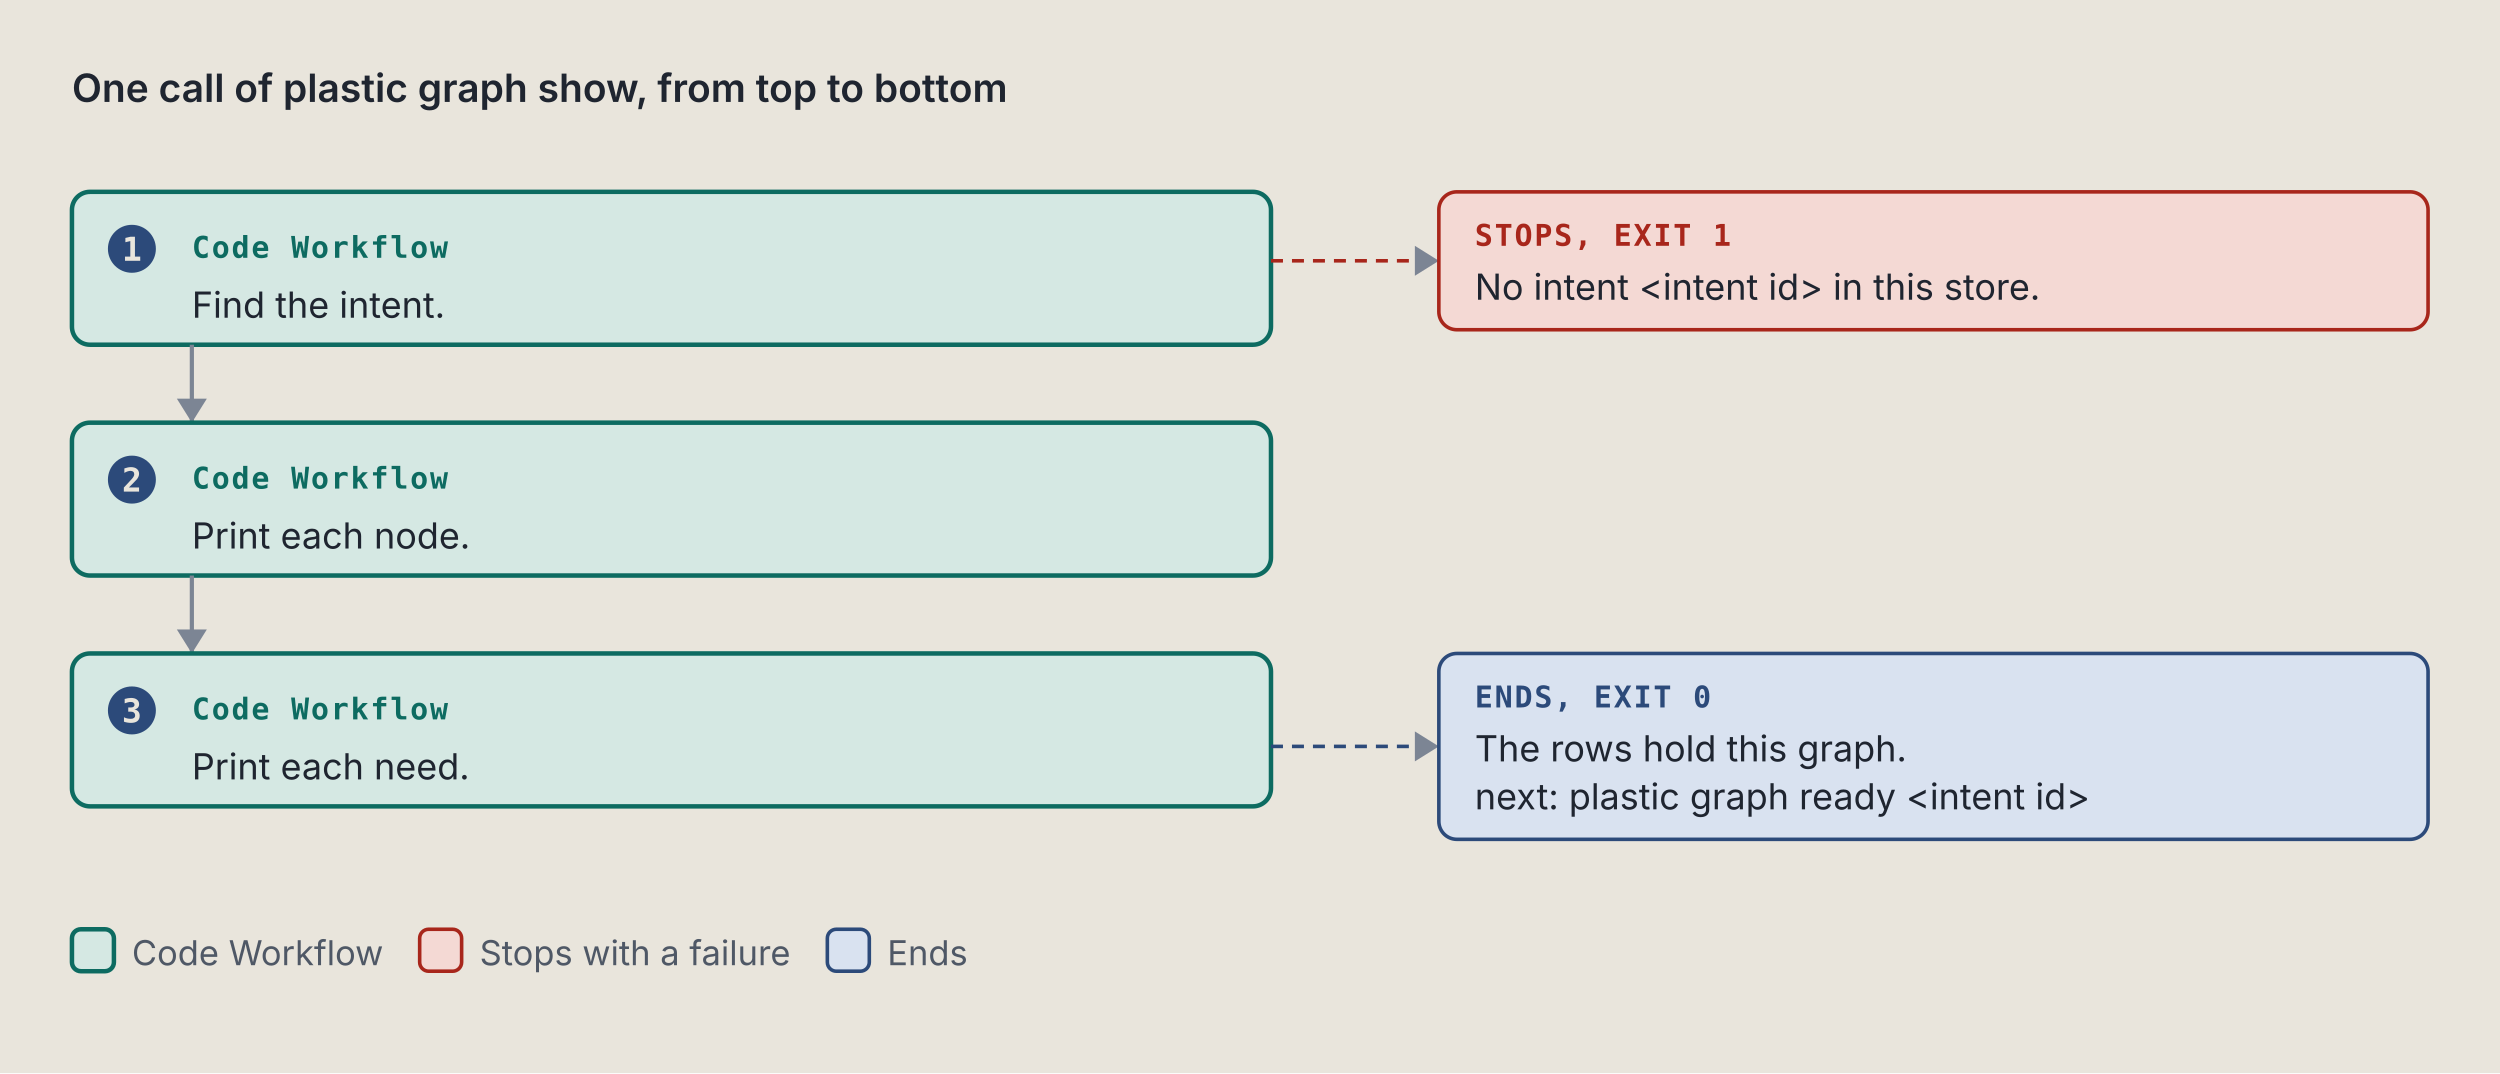
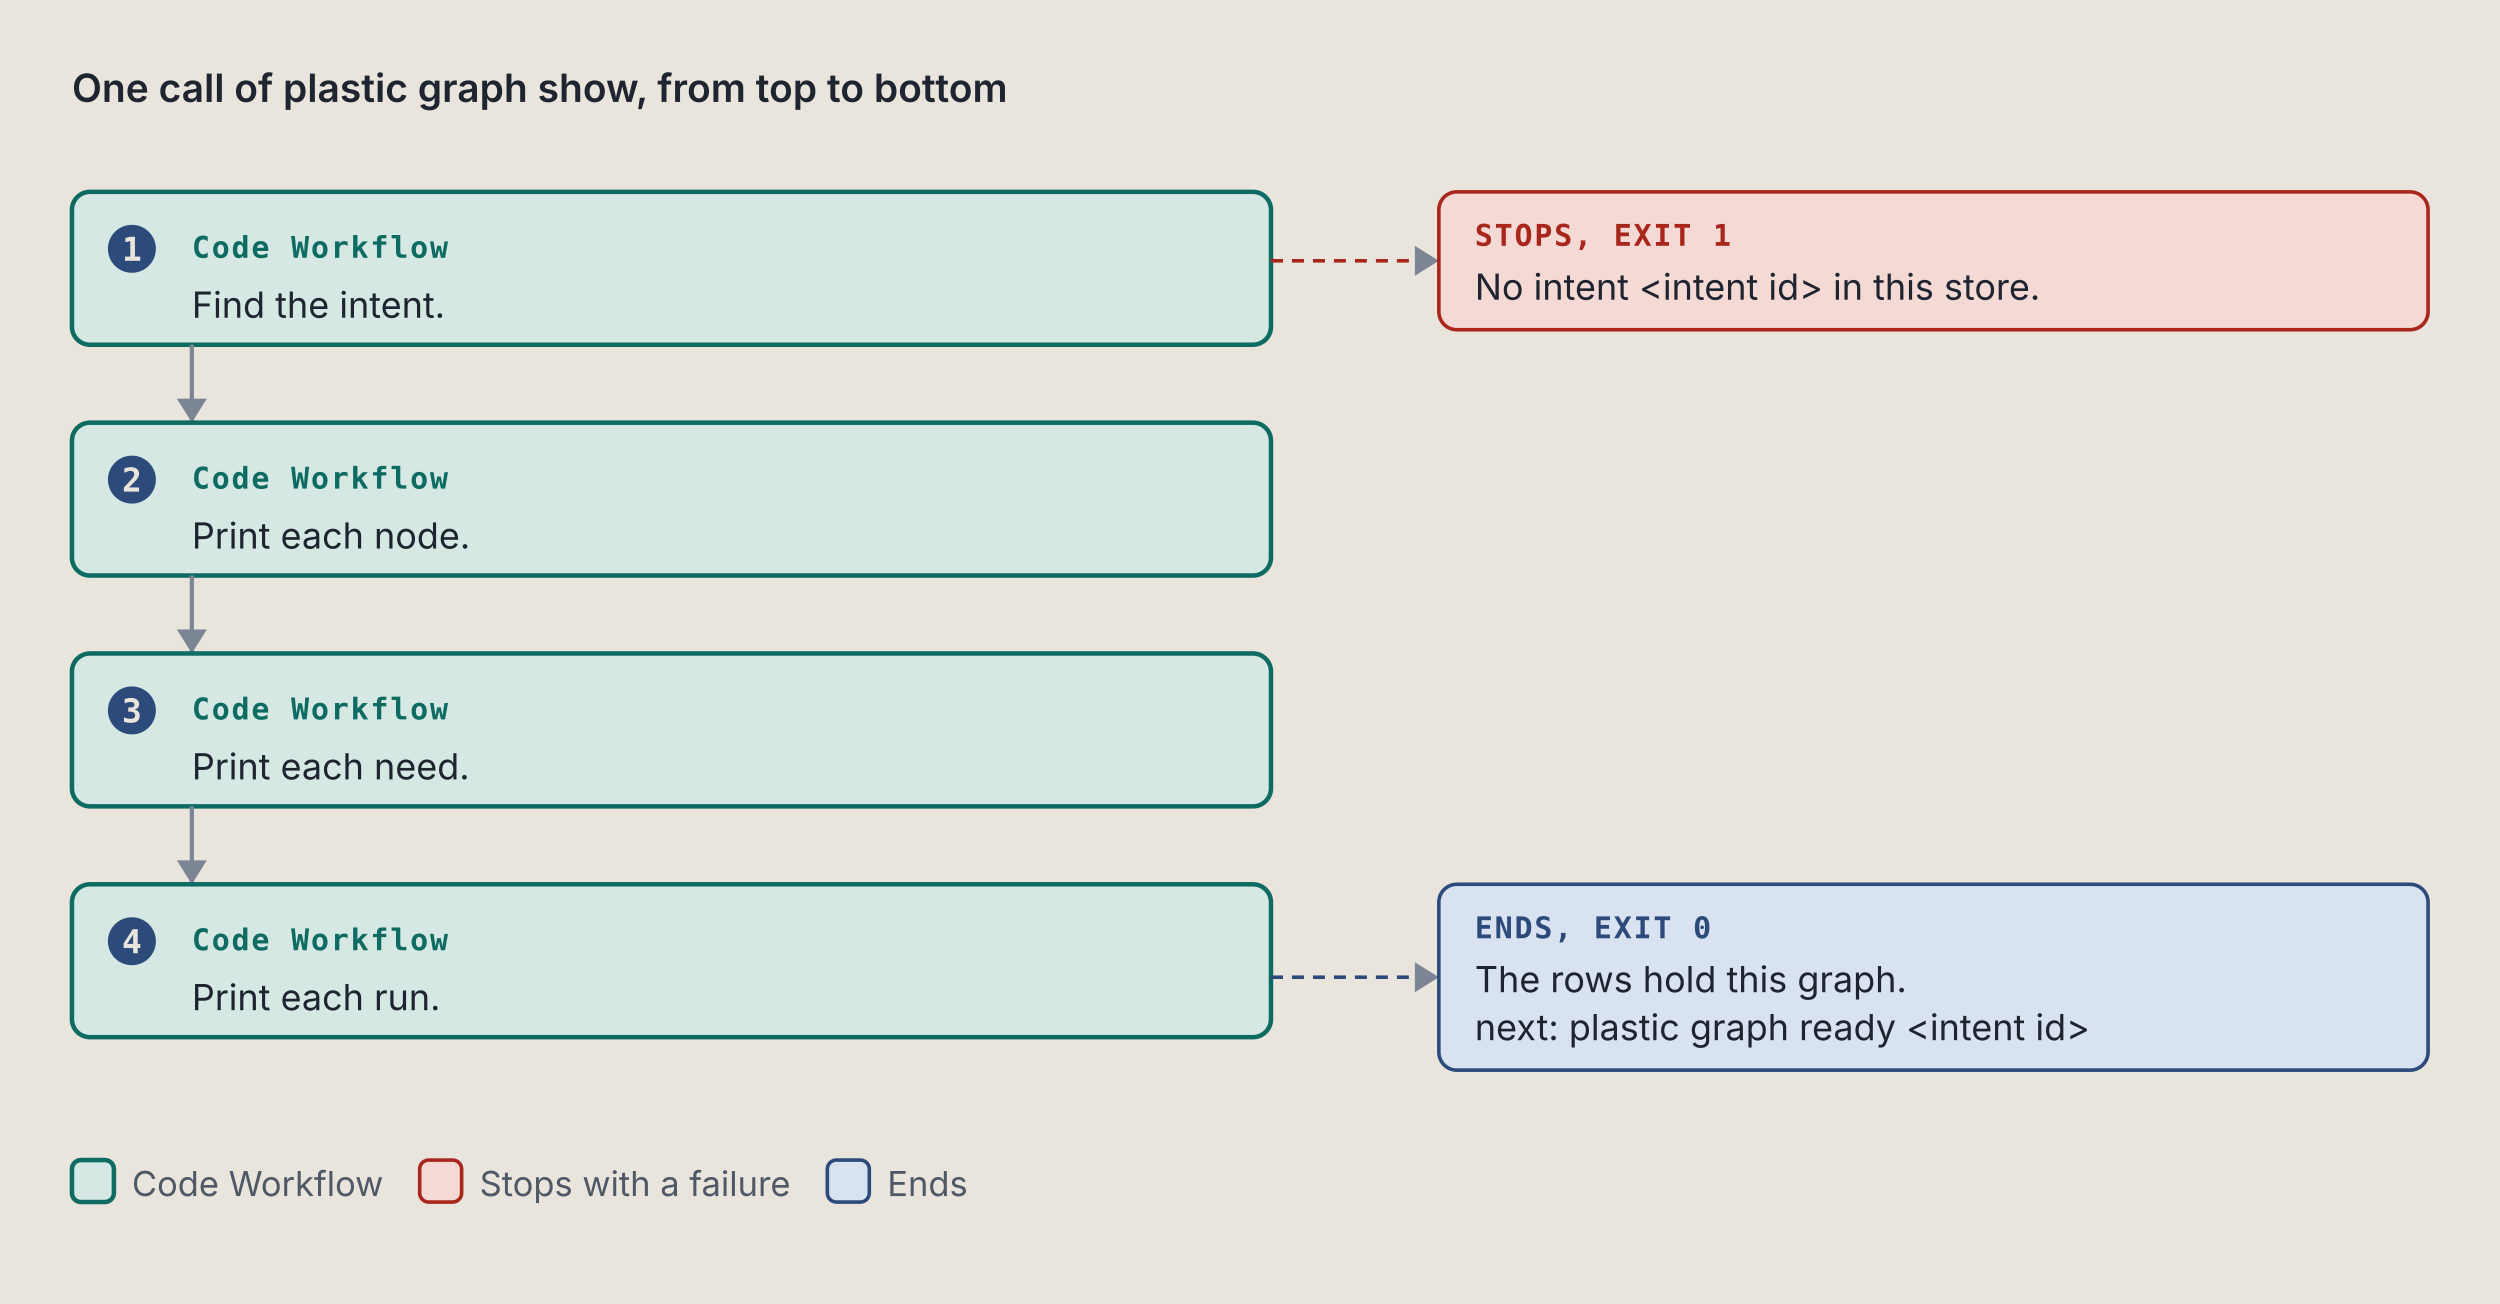
- <svg xmlns="http://www.w3.org/2000/svg" viewBox="0 0 834 358" width="834" height="358" role="img" xml:space="preserve">
+ <svg xmlns="http://www.w3.org/2000/svg" viewBox="0 0 834 435" width="834" height="435" role="img" xml:space="preserve">
  <style>.ground { fill: #e9e5dc; }
.card { fill: #f4f1ea; stroke: #7c8594; stroke-width: 1; }
.lane-code { fill: #d5e8e3; stroke: #0d6b61; stroke-width: 1.5; }
.lane-agent { fill: #f1e2c7; stroke: #9a5508; stroke-width: 1.5; }
.stop-refusal { fill: #e4dcf5; stroke: #5b35b0; stroke-width: 1.2; }
.stop-failure { fill: #f4d9d4; stroke: #a8261b; stroke-width: 1.2; }
.end { fill: #d9e2f0; stroke: #2c4a7a; stroke-width: 1.2; }
.stop-end { fill: #d9e2f0; stroke: #2c4a7a; stroke-width: 1.2; }
.stop-handoff { fill: #f1e2c7; stroke: #9a5508; stroke-width: 1.2; stroke-dasharray: 5 3; }
.wire-handoff { fill: none; stroke: #9a5508; stroke-width: 1.2; stroke-dasharray: 4 3; }
.wire-end { fill: none; stroke: #2c4a7a; stroke-width: 1.2; stroke-dasharray: 4 3; }
.tag-handoff { fill: #9a5508; }
.k { fill: #4f5866; font: 11.5px "IBM Plex Sans", system-ui, -apple-system, "Segoe UI", sans-serif; }
.way { fill: #1f2530; font: italic 12.5px "IBM Plex Sans", system-ui, -apple-system, "Segoe UI", sans-serif; }
.wire { fill: none; stroke: #7c8594; stroke-width: 1.4; }
.wire-read { fill: none; stroke: #7c8594; stroke-width: 1.4; stroke-dasharray: 5 3; }
.wire-refusal { fill: none; stroke: #5b35b0; stroke-width: 1.2; stroke-dasharray: 4 3; }
.wire-failure { fill: none; stroke: #a8261b; stroke-width: 1.2; stroke-dasharray: 4 3; }
.head { fill: #7c8594; }
.t { fill: #1f2530; font: 12px "IBM Plex Sans", system-ui, -apple-system, "Segoe UI", sans-serif; }
.tb { fill: #1f2530; font: 600 13px "IBM Plex Sans", system-ui, -apple-system, "Segoe UI", sans-serif; }
.tm { fill: #1f2530; font: 11.5px "IBM Plex Mono", ui-monospace, Menlo, Consolas, monospace; }
.tag { font: 600 10px "IBM Plex Mono", ui-monospace, Menlo, Consolas, monospace; letter-spacing: .06em; }
.tag-code { fill: #0d6b61; } .tag-agent { fill: #9a5508; } .tag-refusal { fill: #5b35b0; }
.tag-failure { fill: #a8261b; } .tag-end { fill: #2c4a7a; } .tag-muted { fill: #4f5866; }
.tm.tag-muted { font-size: 10.5px; }
.db { fill: #d9e2f0; stroke: #2c4a7a; stroke-width: 1.2; }
.codebox { fill: #f4f1ea; stroke: #7c8594; stroke-width: 1; }
.cx { fill: #1f2530; font: 12px "IBM Plex Mono", ui-monospace, Menlo, Consolas, monospace; white-space: pre; }
.cx-n { fill: #4f5866; font: 11px "IBM Plex Mono", ui-monospace, Menlo, Consolas, monospace; }
.cx-k { fill: #5b35b0; } .cx-s { fill: #9a5508; } .cx-y { fill: #0d6b61; }
.cx-w { fill: #2c4a7a; font-weight: 600; } .cx-t { fill: #a8261b; } .cx-c { fill: #4f5866; font-style: italic; }
.badge { fill: #2c4a7a; } .badge-t { fill: #e9e5dc; font: 600 11px "IBM Plex Mono", ui-monospace, Menlo, Consolas, monospace; }
.bracket { fill: none; stroke: #2c4a7a; stroke-width: 1.4; }
.term { fill: #16191e; stroke: #7c8594; stroke-width: 1; }
.term-t { fill: #e6e2d8; font: 12px "IBM Plex Mono", ui-monospace, Menlo, Consolas, monospace; }
.term-p { fill: #8fd18f; font: 12px "IBM Plex Mono", ui-monospace, Menlo, Consolas, monospace; }
.term-m { fill: #a3abb6; font: 12px "IBM Plex Mono", ui-monospace, Menlo, Consolas, monospace; }
.big { font: 700 36px "IBM Plex Mono", ui-monospace, Menlo, Consolas, monospace; }

@media (prefers-color-scheme: dark) {
.ground { fill: #171a1f; }
.card { fill: #20242b; stroke: #8a93a2; stroke-width: 1; }
.lane-code { fill: #173a36; stroke: #5cc4b4; stroke-width: 1.5; }
.lane-agent { fill: #3d2e17; stroke: #e5a95a; stroke-width: 1.5; }
.stop-refusal { fill: #2d2445; stroke: #b59cf2; stroke-width: 1.2; }
.stop-failure { fill: #45211e; stroke: #f2958a; stroke-width: 1.2; }
.end { fill: #1f2c42; stroke: #97b6e8; stroke-width: 1.2; }
.stop-end { fill: #1f2c42; stroke: #97b6e8; stroke-width: 1.2; }
.stop-handoff { fill: #3d2e17; stroke: #e5a95a; stroke-width: 1.2; stroke-dasharray: 5 3; }
.wire-handoff { fill: none; stroke: #e5a95a; stroke-width: 1.2; stroke-dasharray: 4 3; }
.wire-end { fill: none; stroke: #97b6e8; stroke-width: 1.2; stroke-dasharray: 4 3; }
.tag-handoff { fill: #e5a95a; }
.k { fill: #b3b9c3; font: 11.5px "IBM Plex Sans", system-ui, -apple-system, "Segoe UI", sans-serif; }
.way { fill: #e8e4da; font: italic 12.5px "IBM Plex Sans", system-ui, -apple-system, "Segoe UI", sans-serif; }
.wire { fill: none; stroke: #8a93a2; stroke-width: 1.4; }
.wire-read { fill: none; stroke: #8a93a2; stroke-width: 1.4; stroke-dasharray: 5 3; }
.wire-refusal { fill: none; stroke: #b59cf2; stroke-width: 1.2; stroke-dasharray: 4 3; }
.wire-failure { fill: none; stroke: #f2958a; stroke-width: 1.2; stroke-dasharray: 4 3; }
.head { fill: #8a93a2; }
.t { fill: #e8e4da; font: 12px "IBM Plex Sans", system-ui, -apple-system, "Segoe UI", sans-serif; }
.tb { fill: #e8e4da; font: 600 13px "IBM Plex Sans", system-ui, -apple-system, "Segoe UI", sans-serif; }
.tm { fill: #e8e4da; font: 11.5px "IBM Plex Mono", ui-monospace, Menlo, Consolas, monospace; }
.tag { font: 600 10px "IBM Plex Mono", ui-monospace, Menlo, Consolas, monospace; letter-spacing: .06em; }
.tag-code { fill: #5cc4b4; } .tag-agent { fill: #e5a95a; } .tag-refusal { fill: #b59cf2; }
.tag-failure { fill: #f2958a; } .tag-end { fill: #97b6e8; } .tag-muted { fill: #b3b9c3; }
.tm.tag-muted { font-size: 10.5px; }
.db { fill: #1f2c42; stroke: #97b6e8; stroke-width: 1.2; }
.codebox { fill: #20242b; stroke: #8a93a2; stroke-width: 1; }
.cx { fill: #e8e4da; font: 12px "IBM Plex Mono", ui-monospace, Menlo, Consolas, monospace; white-space: pre; }
.cx-n { fill: #b3b9c3; font: 11px "IBM Plex Mono", ui-monospace, Menlo, Consolas, monospace; }
.cx-k { fill: #b59cf2; } .cx-s { fill: #e5a95a; } .cx-y { fill: #5cc4b4; }
.cx-w { fill: #97b6e8; font-weight: 600; } .cx-t { fill: #f2958a; } .cx-c { fill: #b3b9c3; font-style: italic; }
.badge { fill: #97b6e8; } .badge-t { fill: #171a1f; font: 600 11px "IBM Plex Mono", ui-monospace, Menlo, Consolas, monospace; }
.bracket { fill: none; stroke: #97b6e8; stroke-width: 1.4; }
.term { fill: #16191e; stroke: #8a93a2; stroke-width: 1; }
.term-t { fill: #e6e2d8; font: 12px "IBM Plex Mono", ui-monospace, Menlo, Consolas, monospace; }
.term-p { fill: #8fd18f; font: 12px "IBM Plex Mono", ui-monospace, Menlo, Consolas, monospace; }
.term-m { fill: #a3abb6; font: 12px "IBM Plex Mono", ui-monospace, Menlo, Consolas, monospace; }
.big { font: 700 36px "IBM Plex Mono", ui-monospace, Menlo, Consolas, monospace; }
}</style>
  <rect width="100%" height="100%" class="ground" />
  <text x="24" y="34" class="tb" text-anchor="start">One call of plastic graph show, from top to bottom</text>
  <rect x="24" y="64" width="400" height="51" rx="6" class="lane-code" />
  <circle cx="44" cy="83" r="8" class="badge" />
  <text x="44" y="87" class="badge-t" text-anchor="middle">1</text>
  <text x="64" y="86" class="tag tag-code" text-anchor="start">Code Workflow</text>
  <text x="64" y="106" class="t" text-anchor="start">Find the intent.</text>
  <path d="M 424 87 L 480 87" class="wire-failure" />
  <path d="M 472 82 L 480 87 L 472 92 Z" class="head" />
  <rect x="480" y="64" width="330" height="46" rx="6" class="stop-failure" />
  <text x="492" y="82" class="tag tag-failure" text-anchor="start">STOPS, EXIT 1</text>
  <text x="492" y="100" class="t" text-anchor="start">No intent &lt;intent id&gt; in this store.</text>
  <path d="M 64 115 L 64 141" class="wire" />
  <path d="M 59 133 L 64 141 L 69 133 Z" class="head" />
  <rect x="24" y="141" width="400" height="51" rx="6" class="lane-code" />
  <circle cx="44" cy="160" r="8" class="badge" />
  <text x="44" y="164" class="badge-t" text-anchor="middle">2</text>
  <text x="64" y="163" class="tag tag-code" text-anchor="start">Code Workflow</text>
  <text x="64" y="183" class="t" text-anchor="start">Print each node.</text>
  <path d="M 64 192 L 64 218" class="wire" />
  <path d="M 59 210 L 64 218 L 69 210 Z" class="head" />
  <rect x="24" y="218" width="400" height="51" rx="6" class="lane-code" />
  <circle cx="44" cy="237" r="8" class="badge" />
  <text x="44" y="241" class="badge-t" text-anchor="middle">3</text>
  <text x="64" y="240" class="tag tag-code" text-anchor="start">Code Workflow</text>
  <text x="64" y="260" class="t" text-anchor="start">Print each need.</text>
-   <path d="M 424 249 L 480 249" class="wire-end" />
-   <path d="M 472 244 L 480 249 L 472 254 Z" class="head" />
-   <rect x="480" y="218" width="330" height="62" rx="6" class="stop-end" />
-   <text x="492" y="236" class="tag tag-end" text-anchor="start">ENDS, EXIT 0</text>
-   <text x="492" y="254" class="t" text-anchor="start">The rows hold this graph.</text>
-   <text x="492" y="270" class="t" text-anchor="start">next: plastic graph ready &lt;intent id&gt;</text>
-   <rect x="24" y="310" width="14" height="14" rx="3" class="lane-code" />
-   <text x="44" y="322" class="k" text-anchor="start">Code Workflow</text>
-   <rect x="140" y="310" width="14" height="14" rx="3" class="stop-failure" />
-   <text x="160" y="322" class="k" text-anchor="start">Stops with a failure</text>
-   <rect x="276" y="310" width="14" height="14" rx="3" class="stop-end" />
-   <text x="296" y="322" class="k" text-anchor="start">Ends</text>
+   <path d="M 64 269 L 64 295" class="wire" />
+   <path d="M 59 287 L 64 295 L 69 287 Z" class="head" />
+   <rect x="24" y="295" width="400" height="51" rx="6" class="lane-code" />
+   <circle cx="44" cy="314" r="8" class="badge" />
+   <text x="44" y="318" class="badge-t" text-anchor="middle">4</text>
+   <text x="64" y="317" class="tag tag-code" text-anchor="start">Code Workflow</text>
+   <text x="64" y="337" class="t" text-anchor="start">Print each run.</text>
+   <path d="M 424 326 L 480 326" class="wire-end" />
+   <path d="M 472 321 L 480 326 L 472 331 Z" class="head" />
+   <rect x="480" y="295" width="330" height="62" rx="6" class="stop-end" />
+   <text x="492" y="313" class="tag tag-end" text-anchor="start">ENDS, EXIT 0</text>
+   <text x="492" y="331" class="t" text-anchor="start">The rows hold this graph.</text>
+   <text x="492" y="347" class="t" text-anchor="start">next: plastic graph ready &lt;intent id&gt;</text>
+   <rect x="24" y="387" width="14" height="14" rx="3" class="lane-code" />
+   <text x="44" y="399" class="k" text-anchor="start">Code Workflow</text>
+   <rect x="140" y="387" width="14" height="14" rx="3" class="stop-failure" />
+   <text x="160" y="399" class="k" text-anchor="start">Stops with a failure</text>
+   <rect x="276" y="387" width="14" height="14" rx="3" class="stop-end" />
+   <text x="296" y="399" class="k" text-anchor="start">Ends</text>
</svg>
